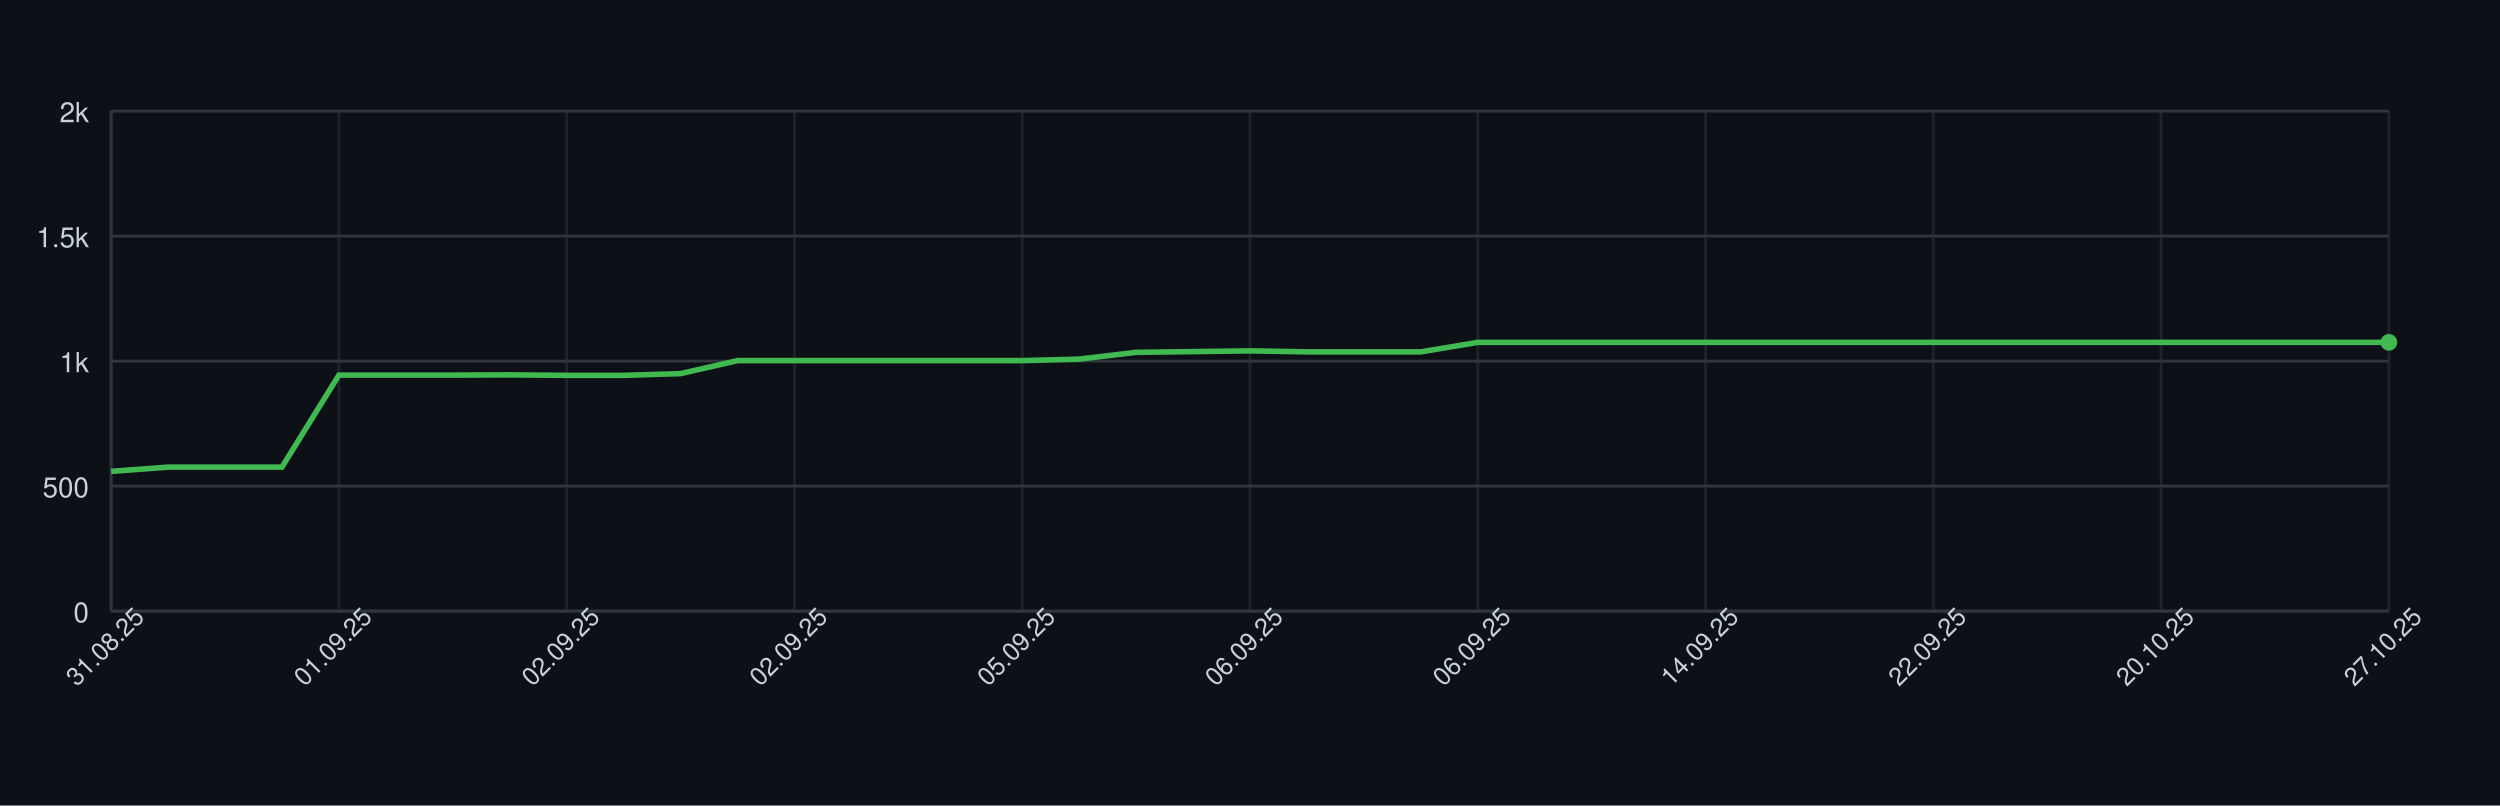
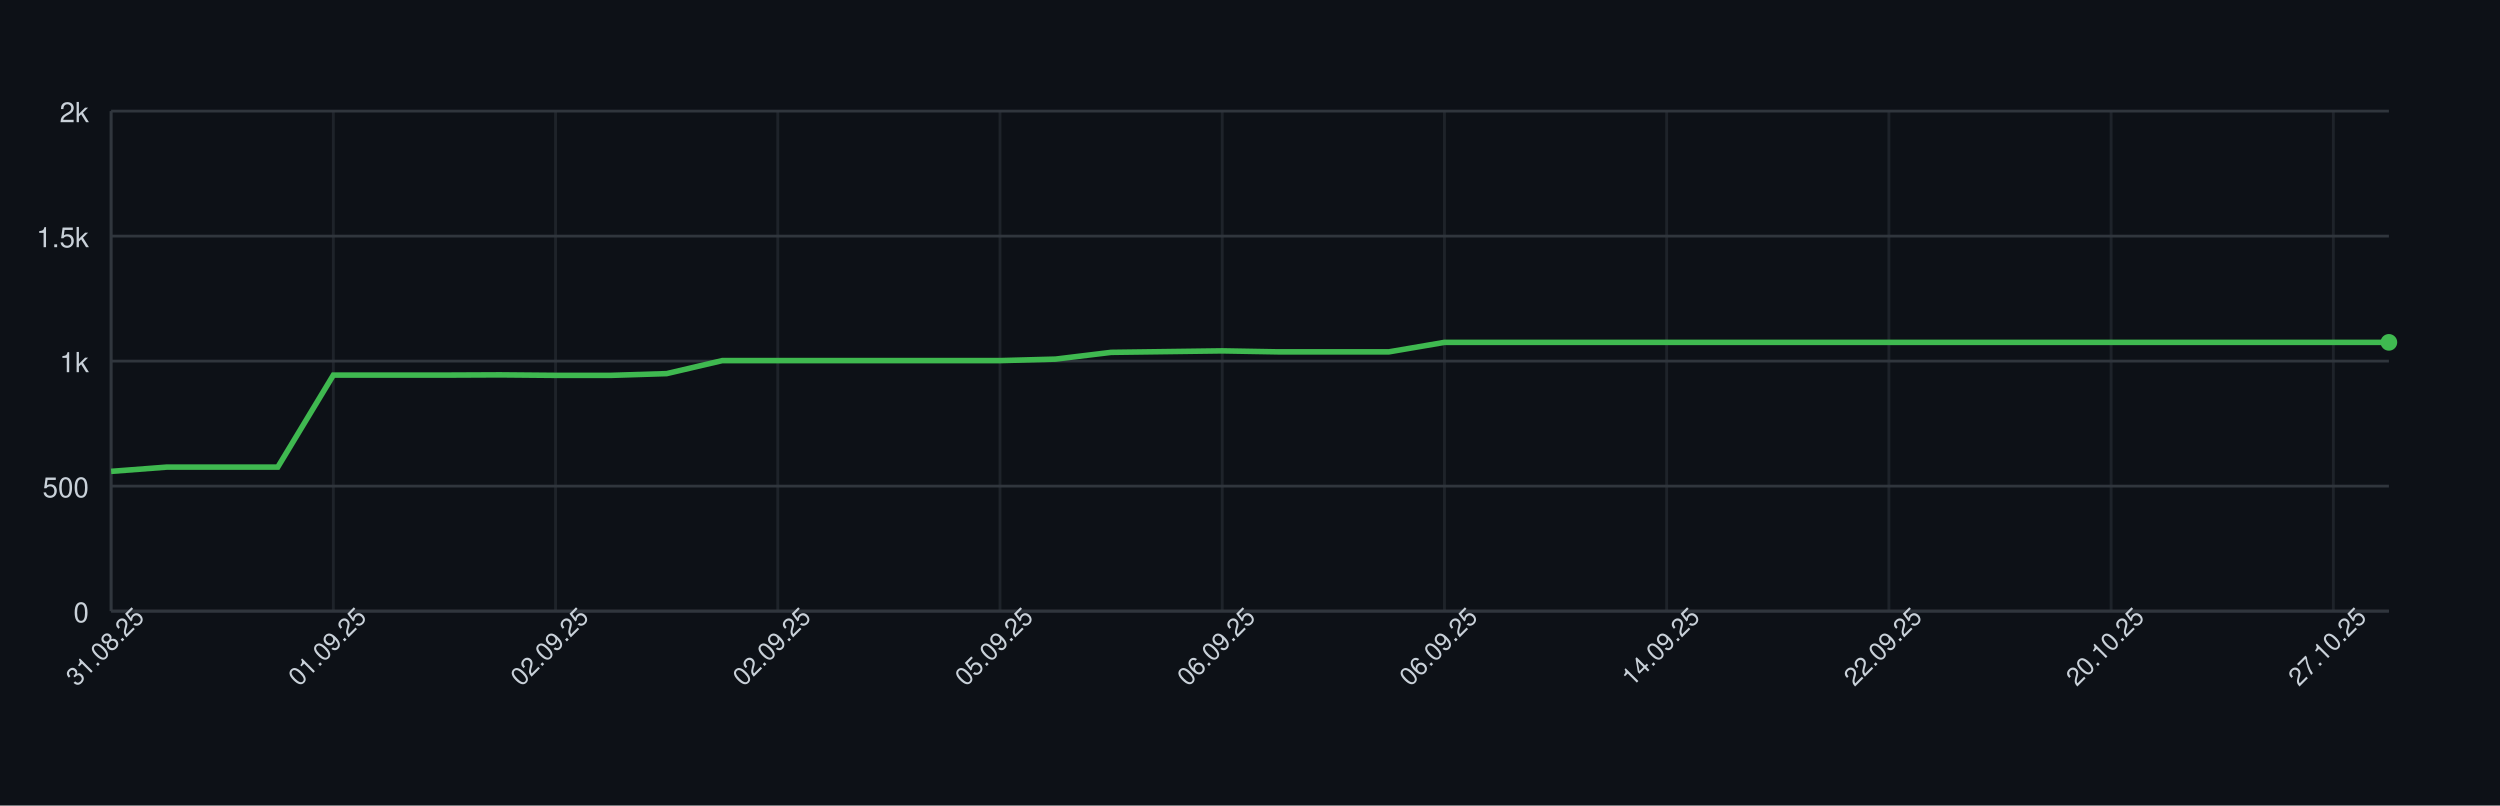
<svg xmlns="http://www.w3.org/2000/svg" width="900" height="290" style="font-family: -apple-system, BlinkMacSystemFont, 'Segoe UI', Helvetica, Arial, sans-serif;">
  <rect width="100%" height="100%" fill="#0d1117" />
  <g>
    <line x1="40" y1="220.00" x2="860" y2="220.00" stroke="#30363d" />
    <text x="32" y="224.00" font-size="10" fill="#c9d1d9" text-anchor="end">0</text>
    <line x1="40" y1="175.00" x2="860" y2="175.00" stroke="#30363d" />
    <text x="32" y="179.00" font-size="10" fill="#c9d1d9" text-anchor="end">500</text>
    <line x1="40" y1="130.00" x2="860" y2="130.00" stroke="#30363d" />
    <text x="32" y="134.00" font-size="10" fill="#c9d1d9" text-anchor="end">1k</text>
    <line x1="40" y1="85.00" x2="860" y2="85.00" stroke="#30363d" />
    <text x="32" y="89.00" font-size="10" fill="#c9d1d9" text-anchor="end">1.5k</text>
    <line x1="40" y1="40.00" x2="860" y2="40.00" stroke="#30363d" />
    <text x="32" y="44.00" font-size="10" fill="#c9d1d9" text-anchor="end">2k</text>
    <line x1="40.00" y1="40" x2="40.00" y2="220" stroke="#30363d" opacity="0.5" />
-     <line x1="122.00" y1="40" x2="122.00" y2="220" stroke="#30363d" opacity="0.5" />
-     <line x1="204.00" y1="40" x2="204.00" y2="220" stroke="#30363d" opacity="0.5" />
-     <line x1="286.00" y1="40" x2="286.00" y2="220" stroke="#30363d" opacity="0.5" />
-     <line x1="368.00" y1="40" x2="368.00" y2="220" stroke="#30363d" opacity="0.5" />
-     <line x1="450.00" y1="40" x2="450.00" y2="220" stroke="#30363d" opacity="0.5" />
-     <line x1="532.00" y1="40" x2="532.00" y2="220" stroke="#30363d" opacity="0.5" />
-     <line x1="614.00" y1="40" x2="614.00" y2="220" stroke="#30363d" opacity="0.5" />
-     <line x1="696.00" y1="40" x2="696.00" y2="220" stroke="#30363d" opacity="0.5" />
-     <line x1="778.00" y1="40" x2="778.00" y2="220" stroke="#30363d" opacity="0.5" />
-     <line x1="860.00" y1="40" x2="860.00" y2="220" stroke="#30363d" opacity="0.5" />
+     <line x1="120.00" y1="40" x2="120.00" y2="220" stroke="#30363d" opacity="0.5" />
+     <line x1="200.00" y1="40" x2="200.00" y2="220" stroke="#30363d" opacity="0.5" />
+     <line x1="280.00" y1="40" x2="280.00" y2="220" stroke="#30363d" opacity="0.5" />
+     <line x1="360.00" y1="40" x2="360.00" y2="220" stroke="#30363d" opacity="0.5" />
+     <line x1="440.00" y1="40" x2="440.00" y2="220" stroke="#30363d" opacity="0.5" />
+     <line x1="520.00" y1="40" x2="520.00" y2="220" stroke="#30363d" opacity="0.5" />
+     <line x1="600.00" y1="40" x2="600.00" y2="220" stroke="#30363d" opacity="0.5" />
+     <line x1="680.00" y1="40" x2="680.00" y2="220" stroke="#30363d" opacity="0.5" />
+     <line x1="760.00" y1="40" x2="760.00" y2="220" stroke="#30363d" opacity="0.5" />
+     <line x1="840.00" y1="40" x2="840.00" y2="220" stroke="#30363d" opacity="0.5" />
    <line x1="40" y1="220" x2="860" y2="220" stroke="#30363d" />
    <line x1="40" y1="40" x2="40" y2="220" stroke="#30363d" />
-     <path d="M 40.00 169.69 L 60.50 168.16 L 81.00 168.16 L 101.50 168.16 L 122.00 135.04 L 142.50 135.04 L 163.00 135.04 L 183.50 134.95 L 204.00 135.13 L 224.50 135.13 L 245.00 134.50 L 265.50 129.82 L 286.00 129.82 L 306.50 129.82 L 327.00 129.82 L 347.50 129.82 L 368.00 129.82 L 388.50 129.28 L 409.00 126.85 L 429.50 126.58 L 450.00 126.31 L 470.50 126.67 L 491.00 126.67 L 511.50 126.67 L 532.00 123.25 L 552.50 123.25 L 573.00 123.25 L 593.50 123.25 L 614.00 123.25 L 634.50 123.25 L 655.00 123.25 L 675.50 123.25 L 696.00 123.25 L 716.50 123.25 L 737.00 123.25 L 757.50 123.25 L 778.00 123.25 L 798.50 123.25 L 819.00 123.25 L 839.50 123.25 L 860.00 123.25" fill="none" stroke="#3fb950" stroke-width="2" />
+     <path d="M 40.00 169.69 L 60.00 168.16 L 80.00 168.16 L 100.00 168.16 L 120.00 135.04 L 140.00 135.04 L 160.00 135.04 L 180.00 134.95 L 200.00 135.13 L 220.00 135.13 L 240.00 134.50 L 260.00 129.82 L 280.00 129.82 L 300.00 129.82 L 320.00 129.82 L 340.00 129.82 L 360.00 129.82 L 380.00 129.28 L 400.00 126.85 L 420.00 126.58 L 440.00 126.31 L 460.00 126.67 L 480.00 126.67 L 500.00 126.67 L 520.00 123.25 L 540.00 123.25 L 560.00 123.25 L 580.00 123.25 L 600.00 123.25 L 620.00 123.25 L 640.00 123.25 L 660.00 123.25 L 680.00 123.25 L 700.00 123.25 L 720.00 123.25 L 740.00 123.25 L 760.00 123.25 L 780.00 123.25 L 800.00 123.25 L 820.00 123.25 L 840.00 123.25 L 860.00 123.25" fill="none" stroke="#3fb950" stroke-width="2" />
    <circle cx="860.00" cy="123.25" r="3" fill="#3fb950" />
    <text x="40.00" y="235.00" font-size="9" fill="#c9d1d9" text-anchor="middle" transform="rotate(-45 40.00 235.00)">31.08.25</text>
-     <text x="122.00" y="235.00" font-size="9" fill="#c9d1d9" text-anchor="middle" transform="rotate(-45 122.00 235.00)">01.09.25</text>
-     <text x="204.00" y="235.00" font-size="9" fill="#c9d1d9" text-anchor="middle" transform="rotate(-45 204.00 235.00)">02.09.25</text>
-     <text x="286.00" y="235.00" font-size="9" fill="#c9d1d9" text-anchor="middle" transform="rotate(-45 286.00 235.00)">02.09.25</text>
-     <text x="368.00" y="235.00" font-size="9" fill="#c9d1d9" text-anchor="middle" transform="rotate(-45 368.00 235.00)">05.09.25</text>
-     <text x="450.00" y="235.00" font-size="9" fill="#c9d1d9" text-anchor="middle" transform="rotate(-45 450.00 235.00)">06.09.25</text>
-     <text x="532.00" y="235.00" font-size="9" fill="#c9d1d9" text-anchor="middle" transform="rotate(-45 532.00 235.00)">06.09.25</text>
-     <text x="614.00" y="235.00" font-size="9" fill="#c9d1d9" text-anchor="middle" transform="rotate(-45 614.00 235.00)">14.09.25</text>
-     <text x="696.00" y="235.00" font-size="9" fill="#c9d1d9" text-anchor="middle" transform="rotate(-45 696.00 235.00)">22.09.25</text>
-     <text x="778.00" y="235.00" font-size="9" fill="#c9d1d9" text-anchor="middle" transform="rotate(-45 778.00 235.00)">20.10.25</text>
-     <text x="860.00" y="235.00" font-size="9" fill="#c9d1d9" text-anchor="middle" transform="rotate(-45 860.00 235.00)">27.10.25</text>
+     <text x="120.00" y="235.00" font-size="9" fill="#c9d1d9" text-anchor="middle" transform="rotate(-45 120.00 235.00)">01.09.25</text>
+     <text x="200.00" y="235.00" font-size="9" fill="#c9d1d9" text-anchor="middle" transform="rotate(-45 200.00 235.00)">02.09.25</text>
+     <text x="280.00" y="235.00" font-size="9" fill="#c9d1d9" text-anchor="middle" transform="rotate(-45 280.00 235.00)">02.09.25</text>
+     <text x="360.00" y="235.00" font-size="9" fill="#c9d1d9" text-anchor="middle" transform="rotate(-45 360.00 235.00)">05.09.25</text>
+     <text x="440.00" y="235.00" font-size="9" fill="#c9d1d9" text-anchor="middle" transform="rotate(-45 440.00 235.00)">06.09.25</text>
+     <text x="520.00" y="235.00" font-size="9" fill="#c9d1d9" text-anchor="middle" transform="rotate(-45 520.00 235.00)">06.09.25</text>
+     <text x="600.00" y="235.00" font-size="9" fill="#c9d1d9" text-anchor="middle" transform="rotate(-45 600.00 235.00)">14.09.25</text>
+     <text x="680.00" y="235.00" font-size="9" fill="#c9d1d9" text-anchor="middle" transform="rotate(-45 680.00 235.00)">22.09.25</text>
+     <text x="760.00" y="235.00" font-size="9" fill="#c9d1d9" text-anchor="middle" transform="rotate(-45 760.00 235.00)">20.10.25</text>
+     <text x="840.00" y="235.00" font-size="9" fill="#c9d1d9" text-anchor="middle" transform="rotate(-45 840.00 235.00)">27.10.25</text>
  </g>
</svg>
